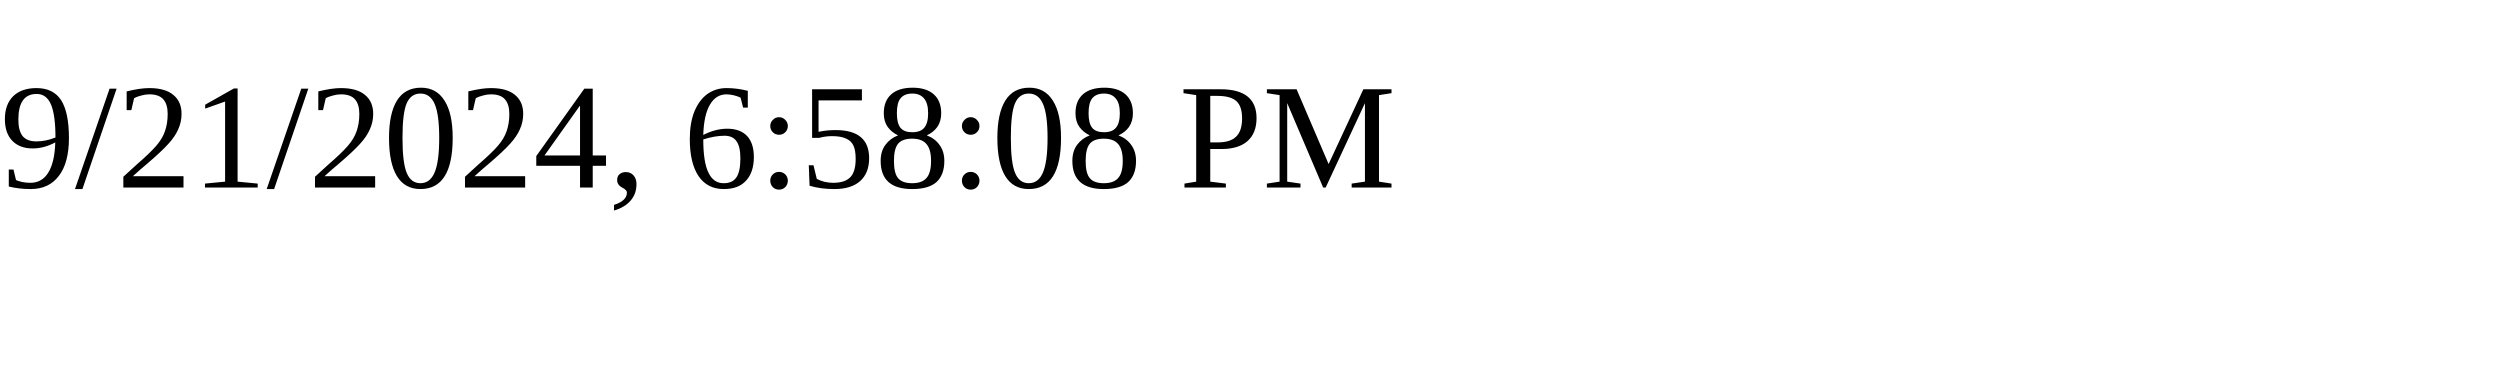
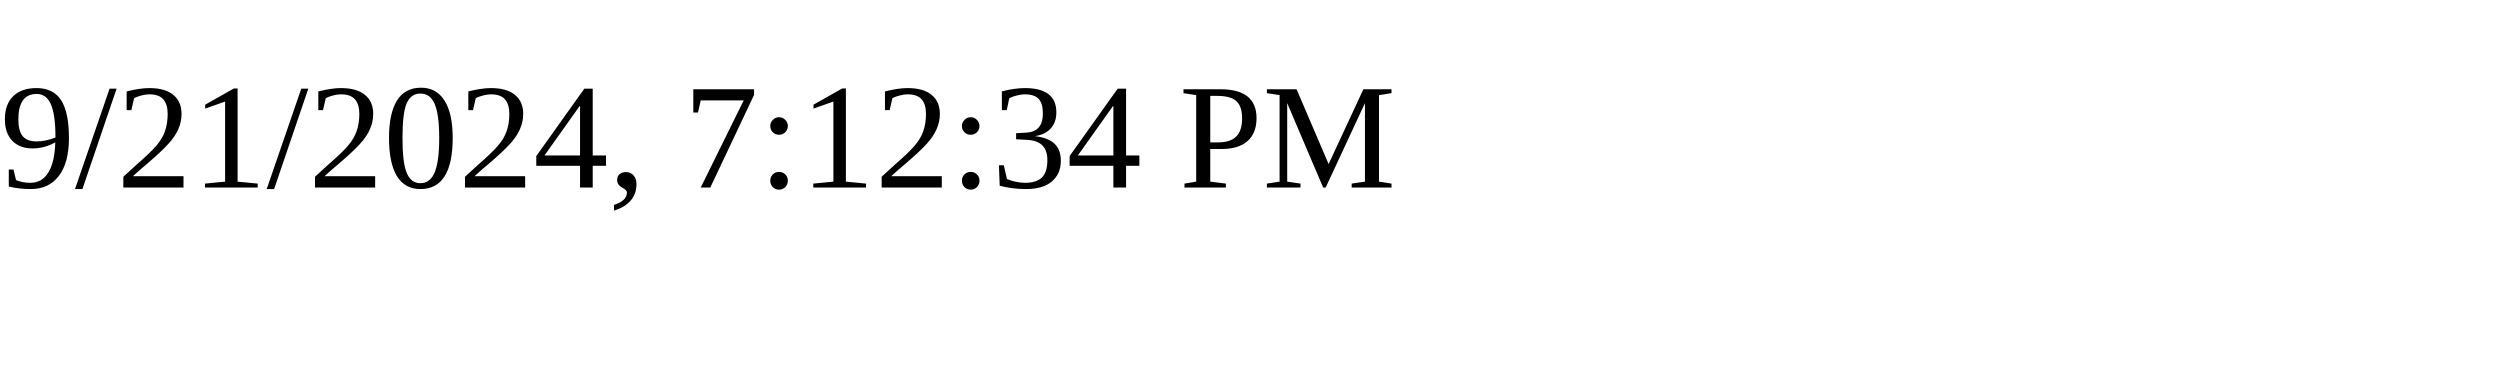
<svg xmlns="http://www.w3.org/2000/svg" height="30" width="200">
-   <text x="0" y="15">9/21/2024, 6:58:08 PM</text>
+   <text x="0" y="15">9/21/2024, 7:12:34 PM</text>
</svg>
